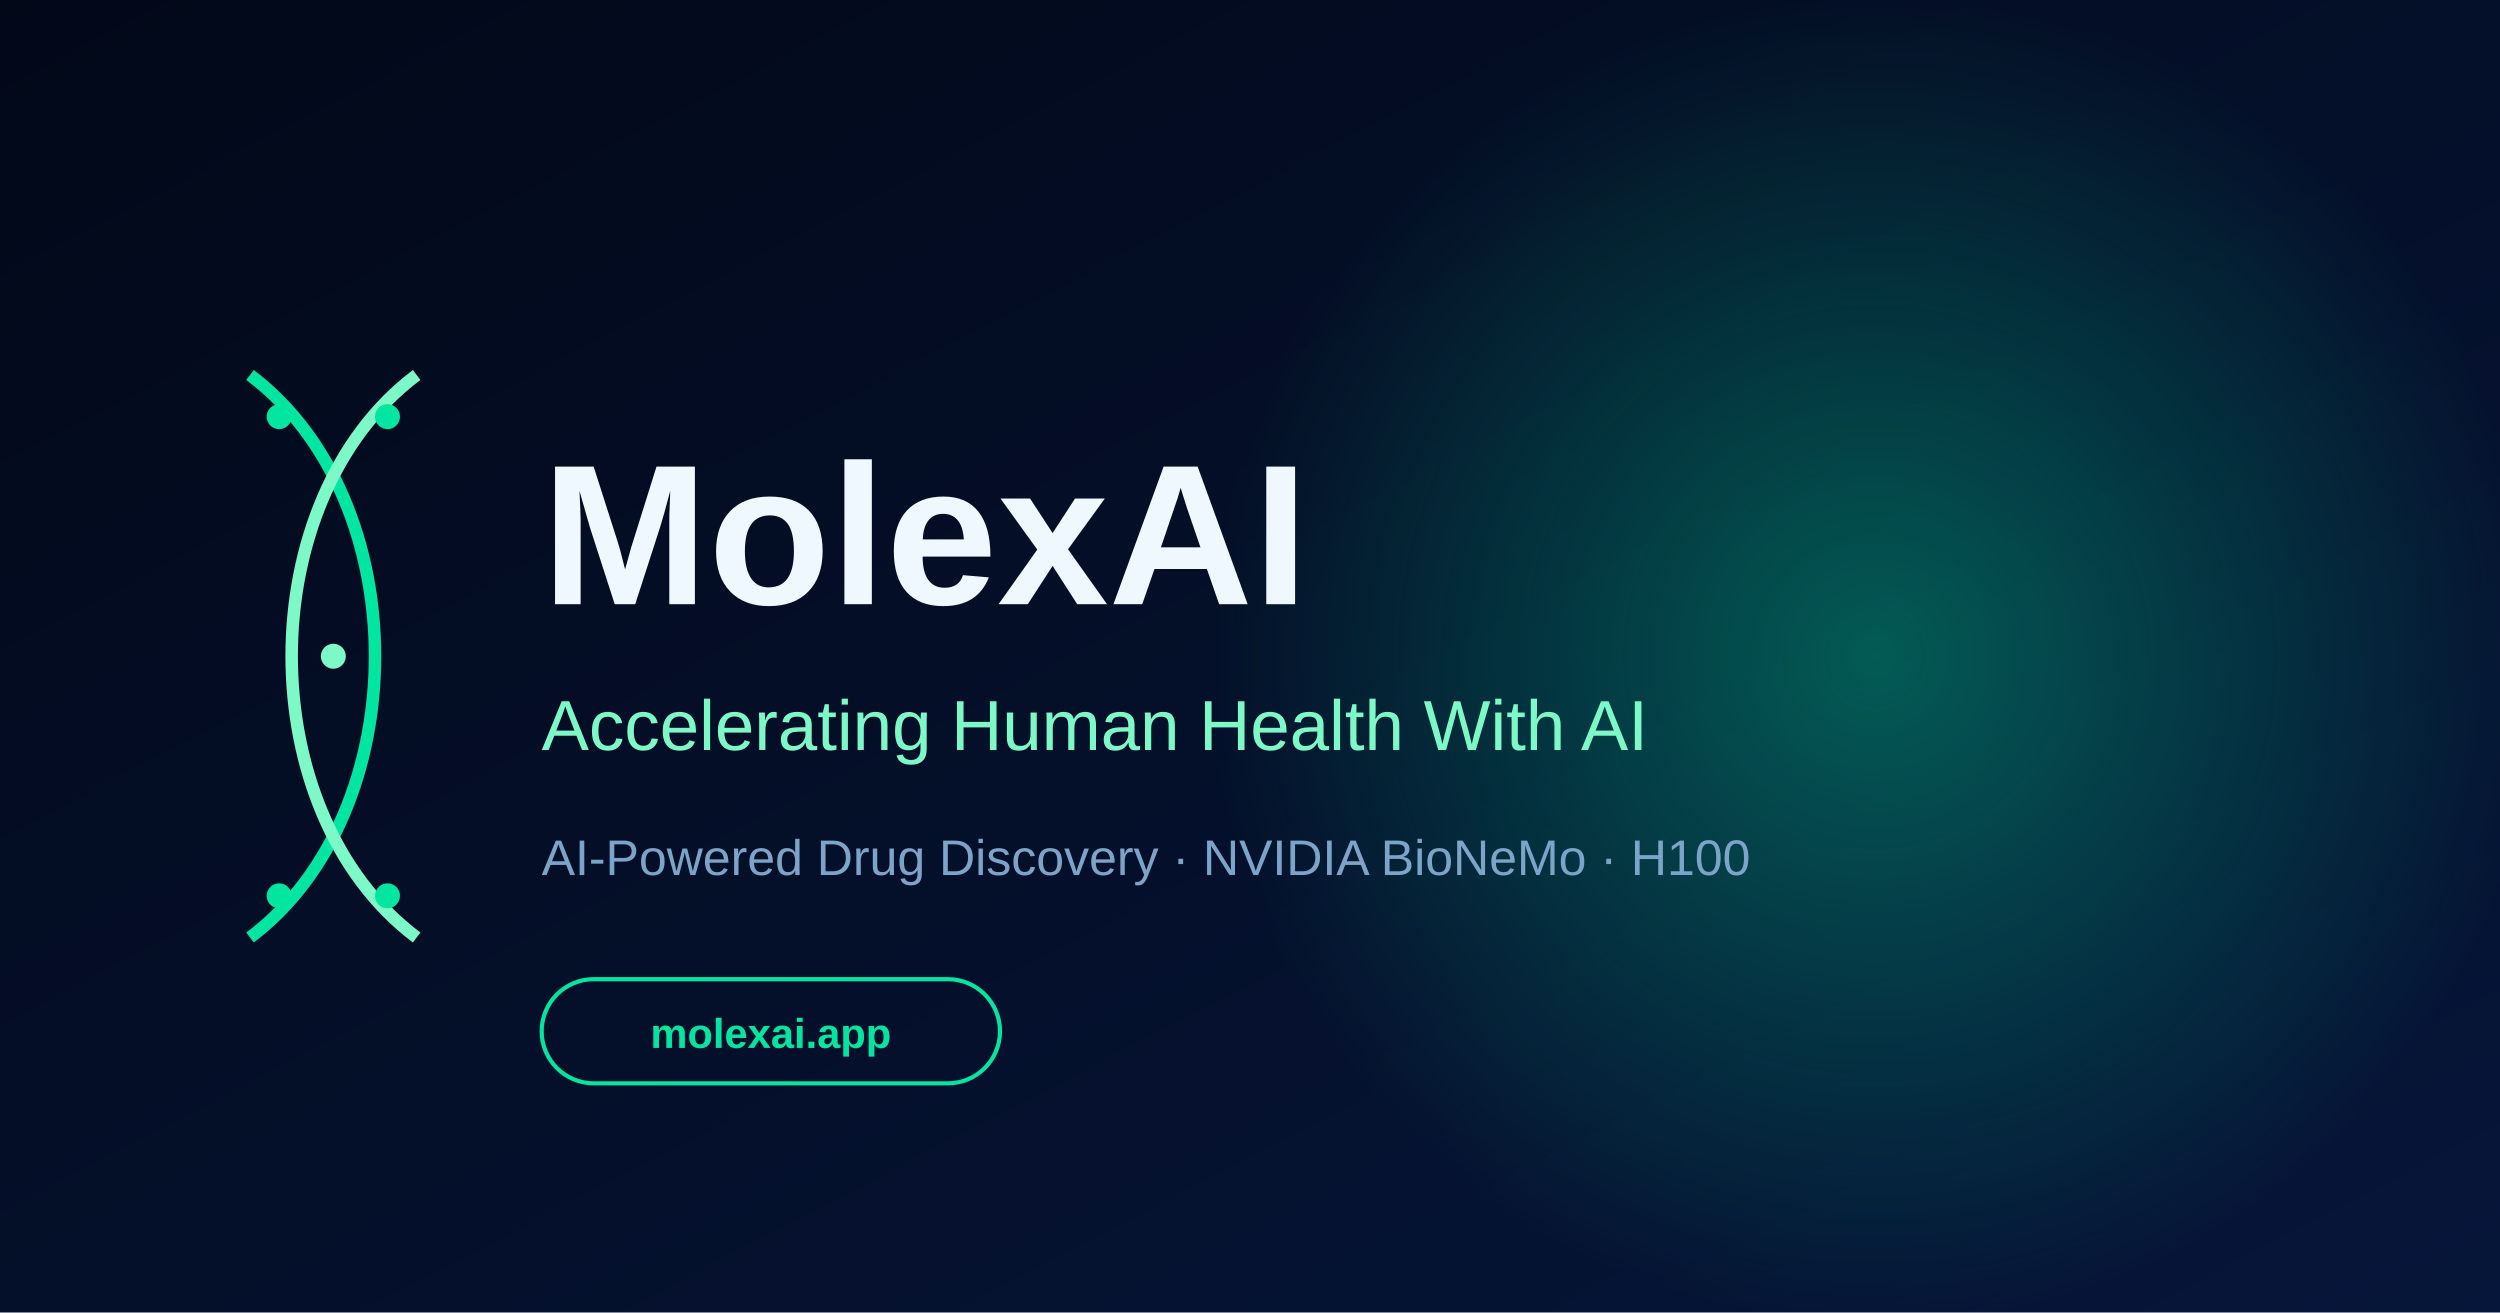
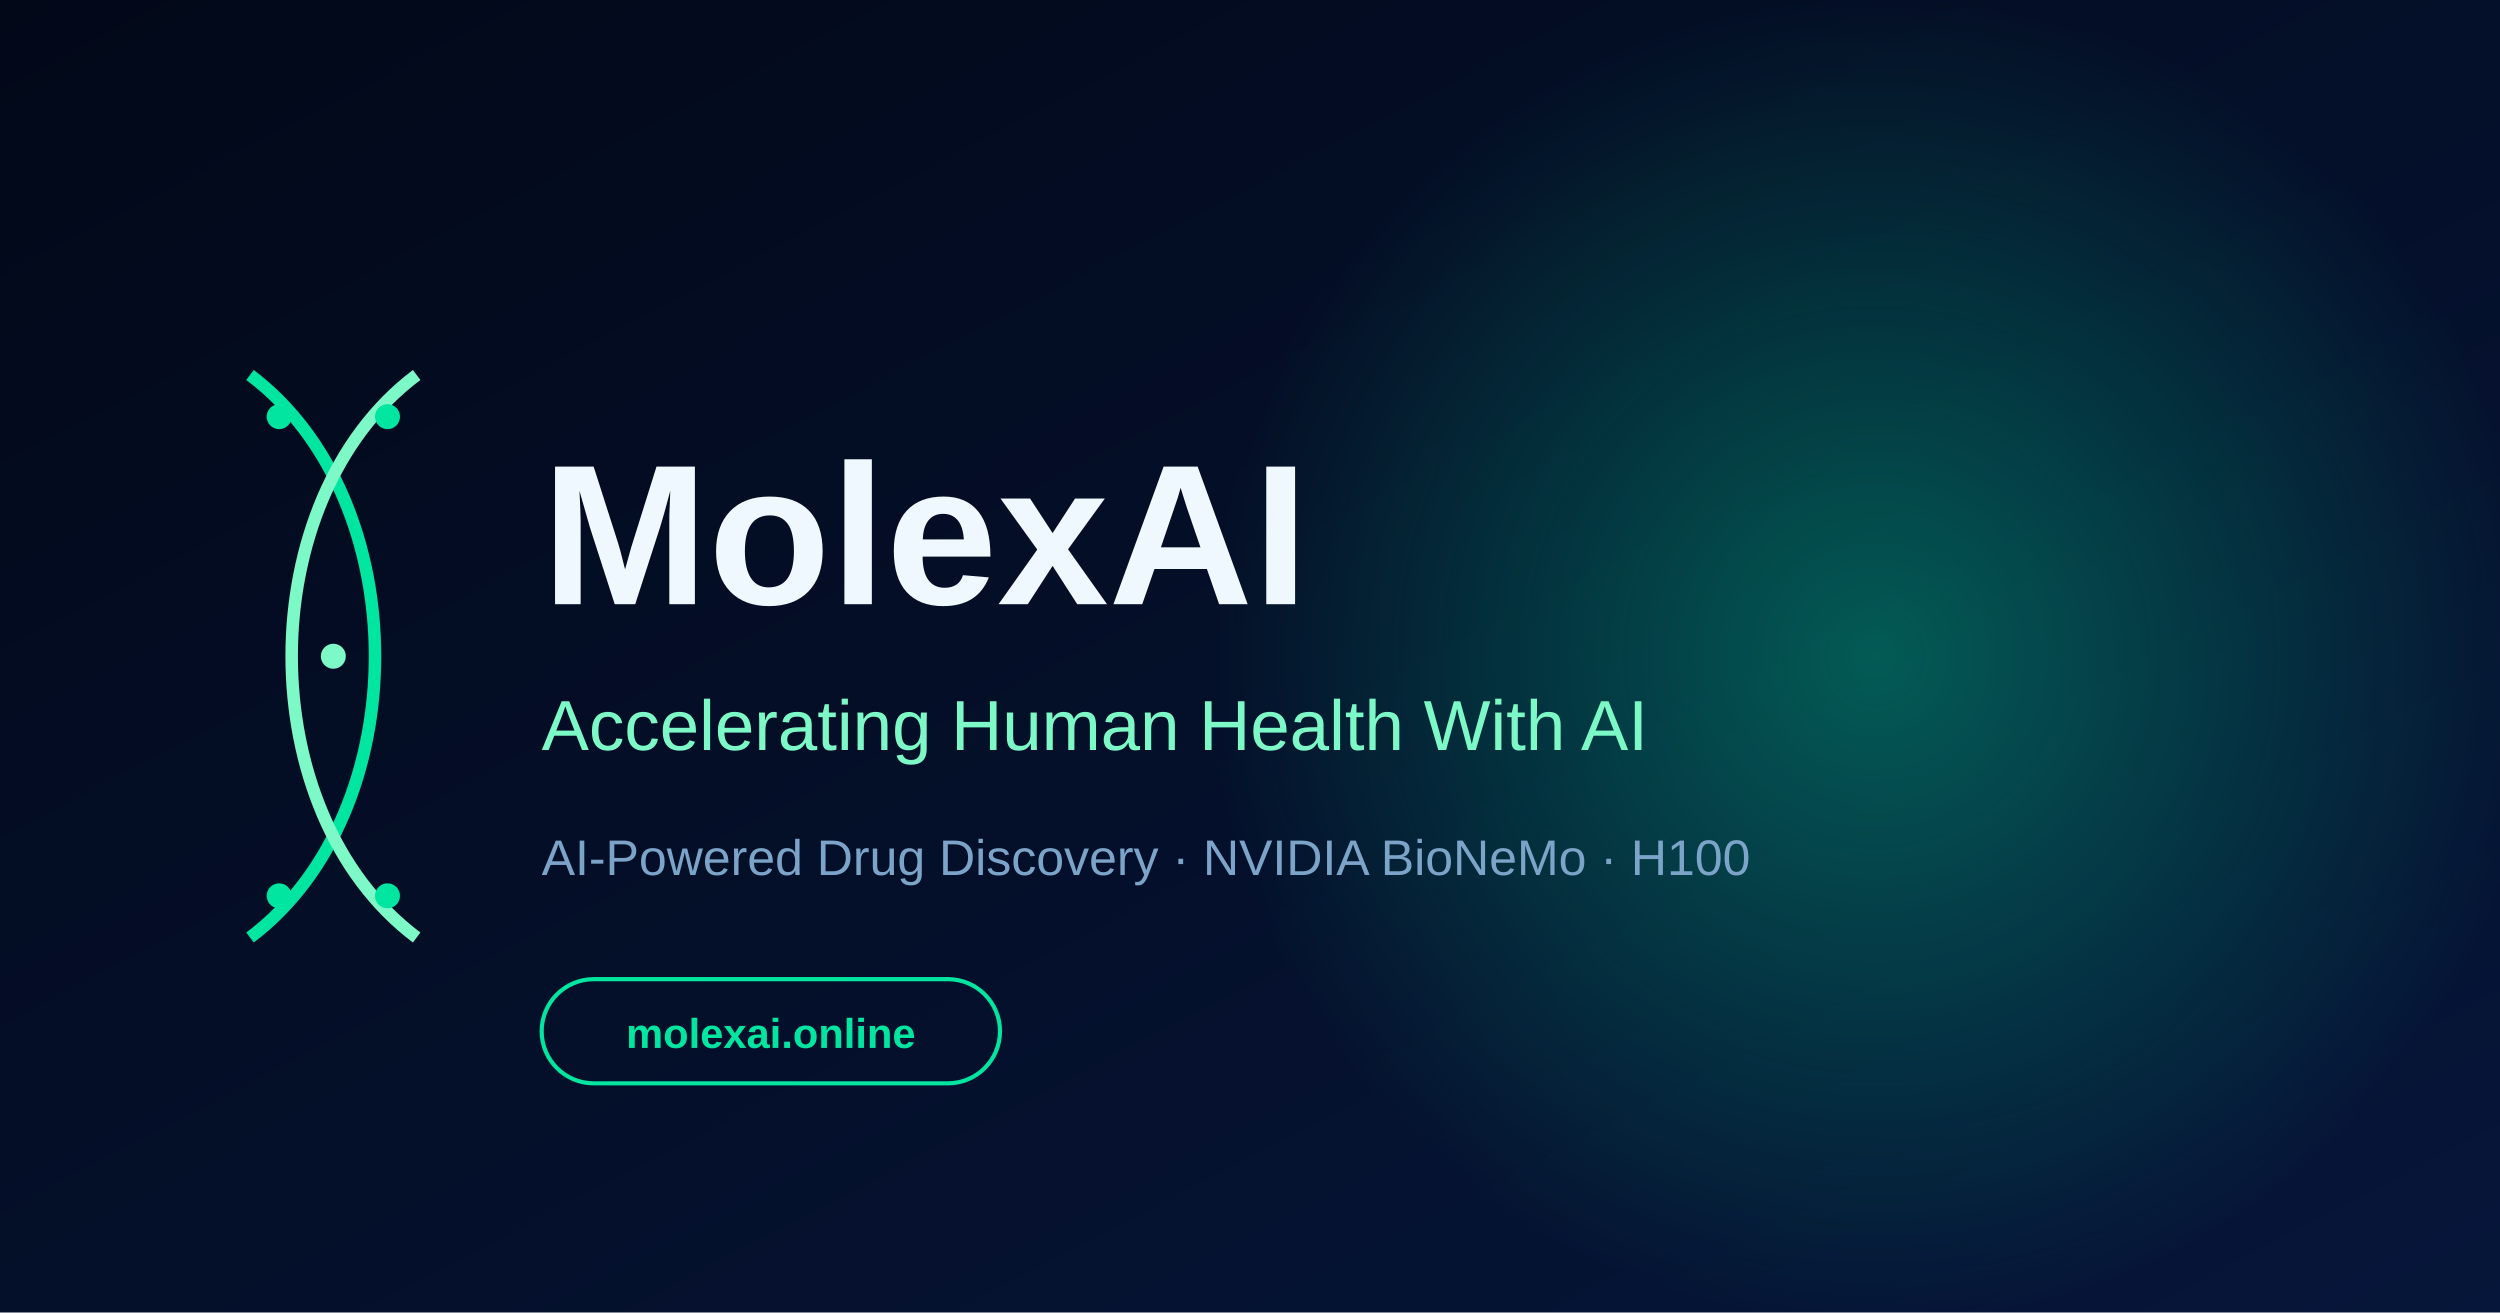
<svg xmlns="http://www.w3.org/2000/svg" viewBox="0 0 1200 630" width="1200" height="630">
  <defs>
    <linearGradient id="g" x1="0" x2="1" y1="0" y2="1">
      <stop offset="0" stop-color="#020818" />
      <stop offset="1" stop-color="#06163a" />
    </linearGradient>
    <radialGradient id="glow" cx=".5" cy=".5" r=".5">
      <stop offset="0" stop-color="#00E5A0" stop-opacity=".35" />
      <stop offset="1" stop-color="#00E5A0" stop-opacity="0" />
    </radialGradient>
  </defs>
  <rect width="1200" height="630" fill="url(#g)" />
  <circle cx="900" cy="315" r="320" fill="url(#glow)" />
  <g transform="translate(120,180)">
    <path d="M0 0 C 80 60, 80 210, 0 270" stroke="#00E5A0" stroke-width="6" fill="none" />
    <path d="M80 0 C 0 60, 0 210, 80 270" stroke="#7DF9C8" stroke-width="6" fill="none" />
    <circle cx="14" cy="20" r="6" fill="#00E5A0" />
    <circle cx="66" cy="20" r="6" fill="#00E5A0" />
    <circle cx="40" cy="135" r="6" fill="#7DF9C8" />
    <circle cx="14" cy="250" r="6" fill="#00E5A0" />
    <circle cx="66" cy="250" r="6" fill="#00E5A0" />
  </g>
  <text x="260" y="290" font-family="Orbitron,Arial,sans-serif" font-weight="800" font-size="96" fill="#F0F8FF">MolexAI</text>
  <text x="260" y="360" font-family="Arial,sans-serif" font-weight="500" font-size="34" fill="#7DF9C8">Accelerating Human Health With AI</text>
  <text x="260" y="420" font-family="Arial,sans-serif" font-size="24" fill="#7BA4C8">AI-Powered Drug Discovery · NVIDIA BioNeMo · H100</text>
  <rect x="260" y="470" width="220" height="50" rx="25" fill="none" stroke="#00E5A0" stroke-width="2" />
-   <text x="370" y="503" text-anchor="middle" font-family="Arial,sans-serif" font-weight="600" font-size="20" fill="#00E5A0">molexai.app</text>
+   <text x="370" y="503" text-anchor="middle" font-family="Arial,sans-serif" font-weight="600" font-size="20" fill="#00E5A0">molexai.online</text>
</svg>
